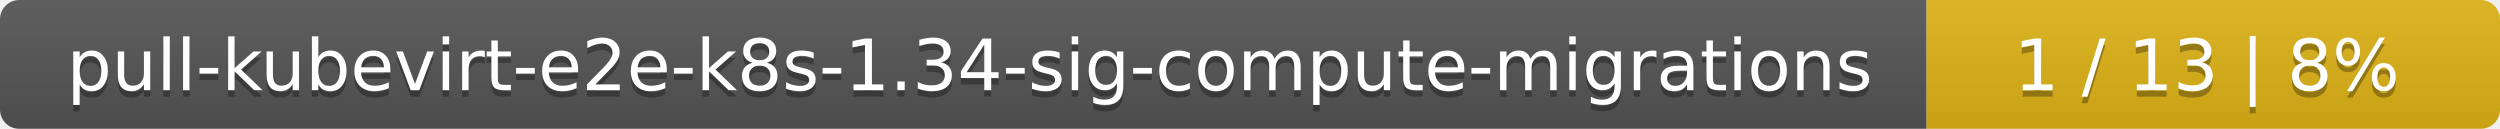
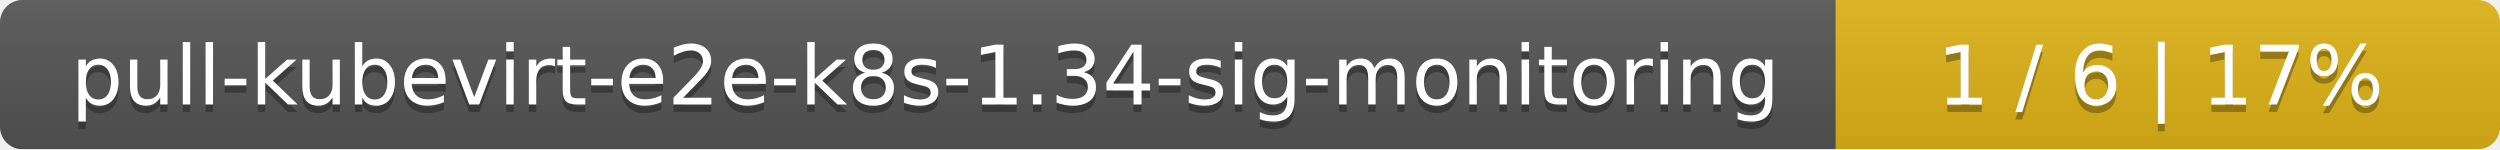
- <svg xmlns="http://www.w3.org/2000/svg" width="388" height="20">
+ <svg xmlns="http://www.w3.org/2000/svg" width="335" height="20">
  <linearGradient id="smooth" x2="0" y2="100%">
    <stop offset="0" stop-color="#bbb" stop-opacity=".1" />
    <stop offset="1" stop-opacity=".1" />
  </linearGradient>
  <mask id="round">
-     <rect width="388" height="20" rx="3" fill="#fff" />
+     <rect width="335" height="20" rx="3" fill="#fff" />
  </mask>
  <g mask="url(#round)">
-     <rect width="299" height="20" fill="#555" />
-     <rect x="299" width="89" height="20" fill="#dfb317" />
-     <rect width="388" height="20" fill="url(#smooth)" />
+     <rect width="246" height="20" fill="#555" />
+     <rect x="246" width="89" height="20" fill="#dfb317" />
+     <rect width="335" height="20" fill="url(#smooth)" />
  </g>
  <g fill="#fff" text-anchor="middle" font-family="DejaVu Sans,Verdana,Geneva,sans-serif" font-size="11">
-     <text x="150.5" y="15" fill="#010101" fill-opacity=".3">pull-kubevirt-e2e-k8s-1.34-sig-compute-migrations</text>
-     <text x="150.5" y="14">pull-kubevirt-e2e-k8s-1.34-sig-compute-migrations</text>
-     <text x="342.5" y="15" fill="#010101" fill-opacity=".3">1 / 13    |    8%</text>
-     <text x="342.5" y="14">1 / 13    |    8%</text>
+     <text x="124" y="15" fill="#010101" fill-opacity=".3">pull-kubevirt-e2e-k8s-1.34-sig-monitoring</text>
+     <text x="124" y="14">pull-kubevirt-e2e-k8s-1.34-sig-monitoring</text>
+     <text x="289.5" y="15" fill="#010101" fill-opacity=".3">1 / 6    |    17%</text>
+     <text x="289.5" y="14">1 / 6    |    17%</text>
  </g>
</svg>
